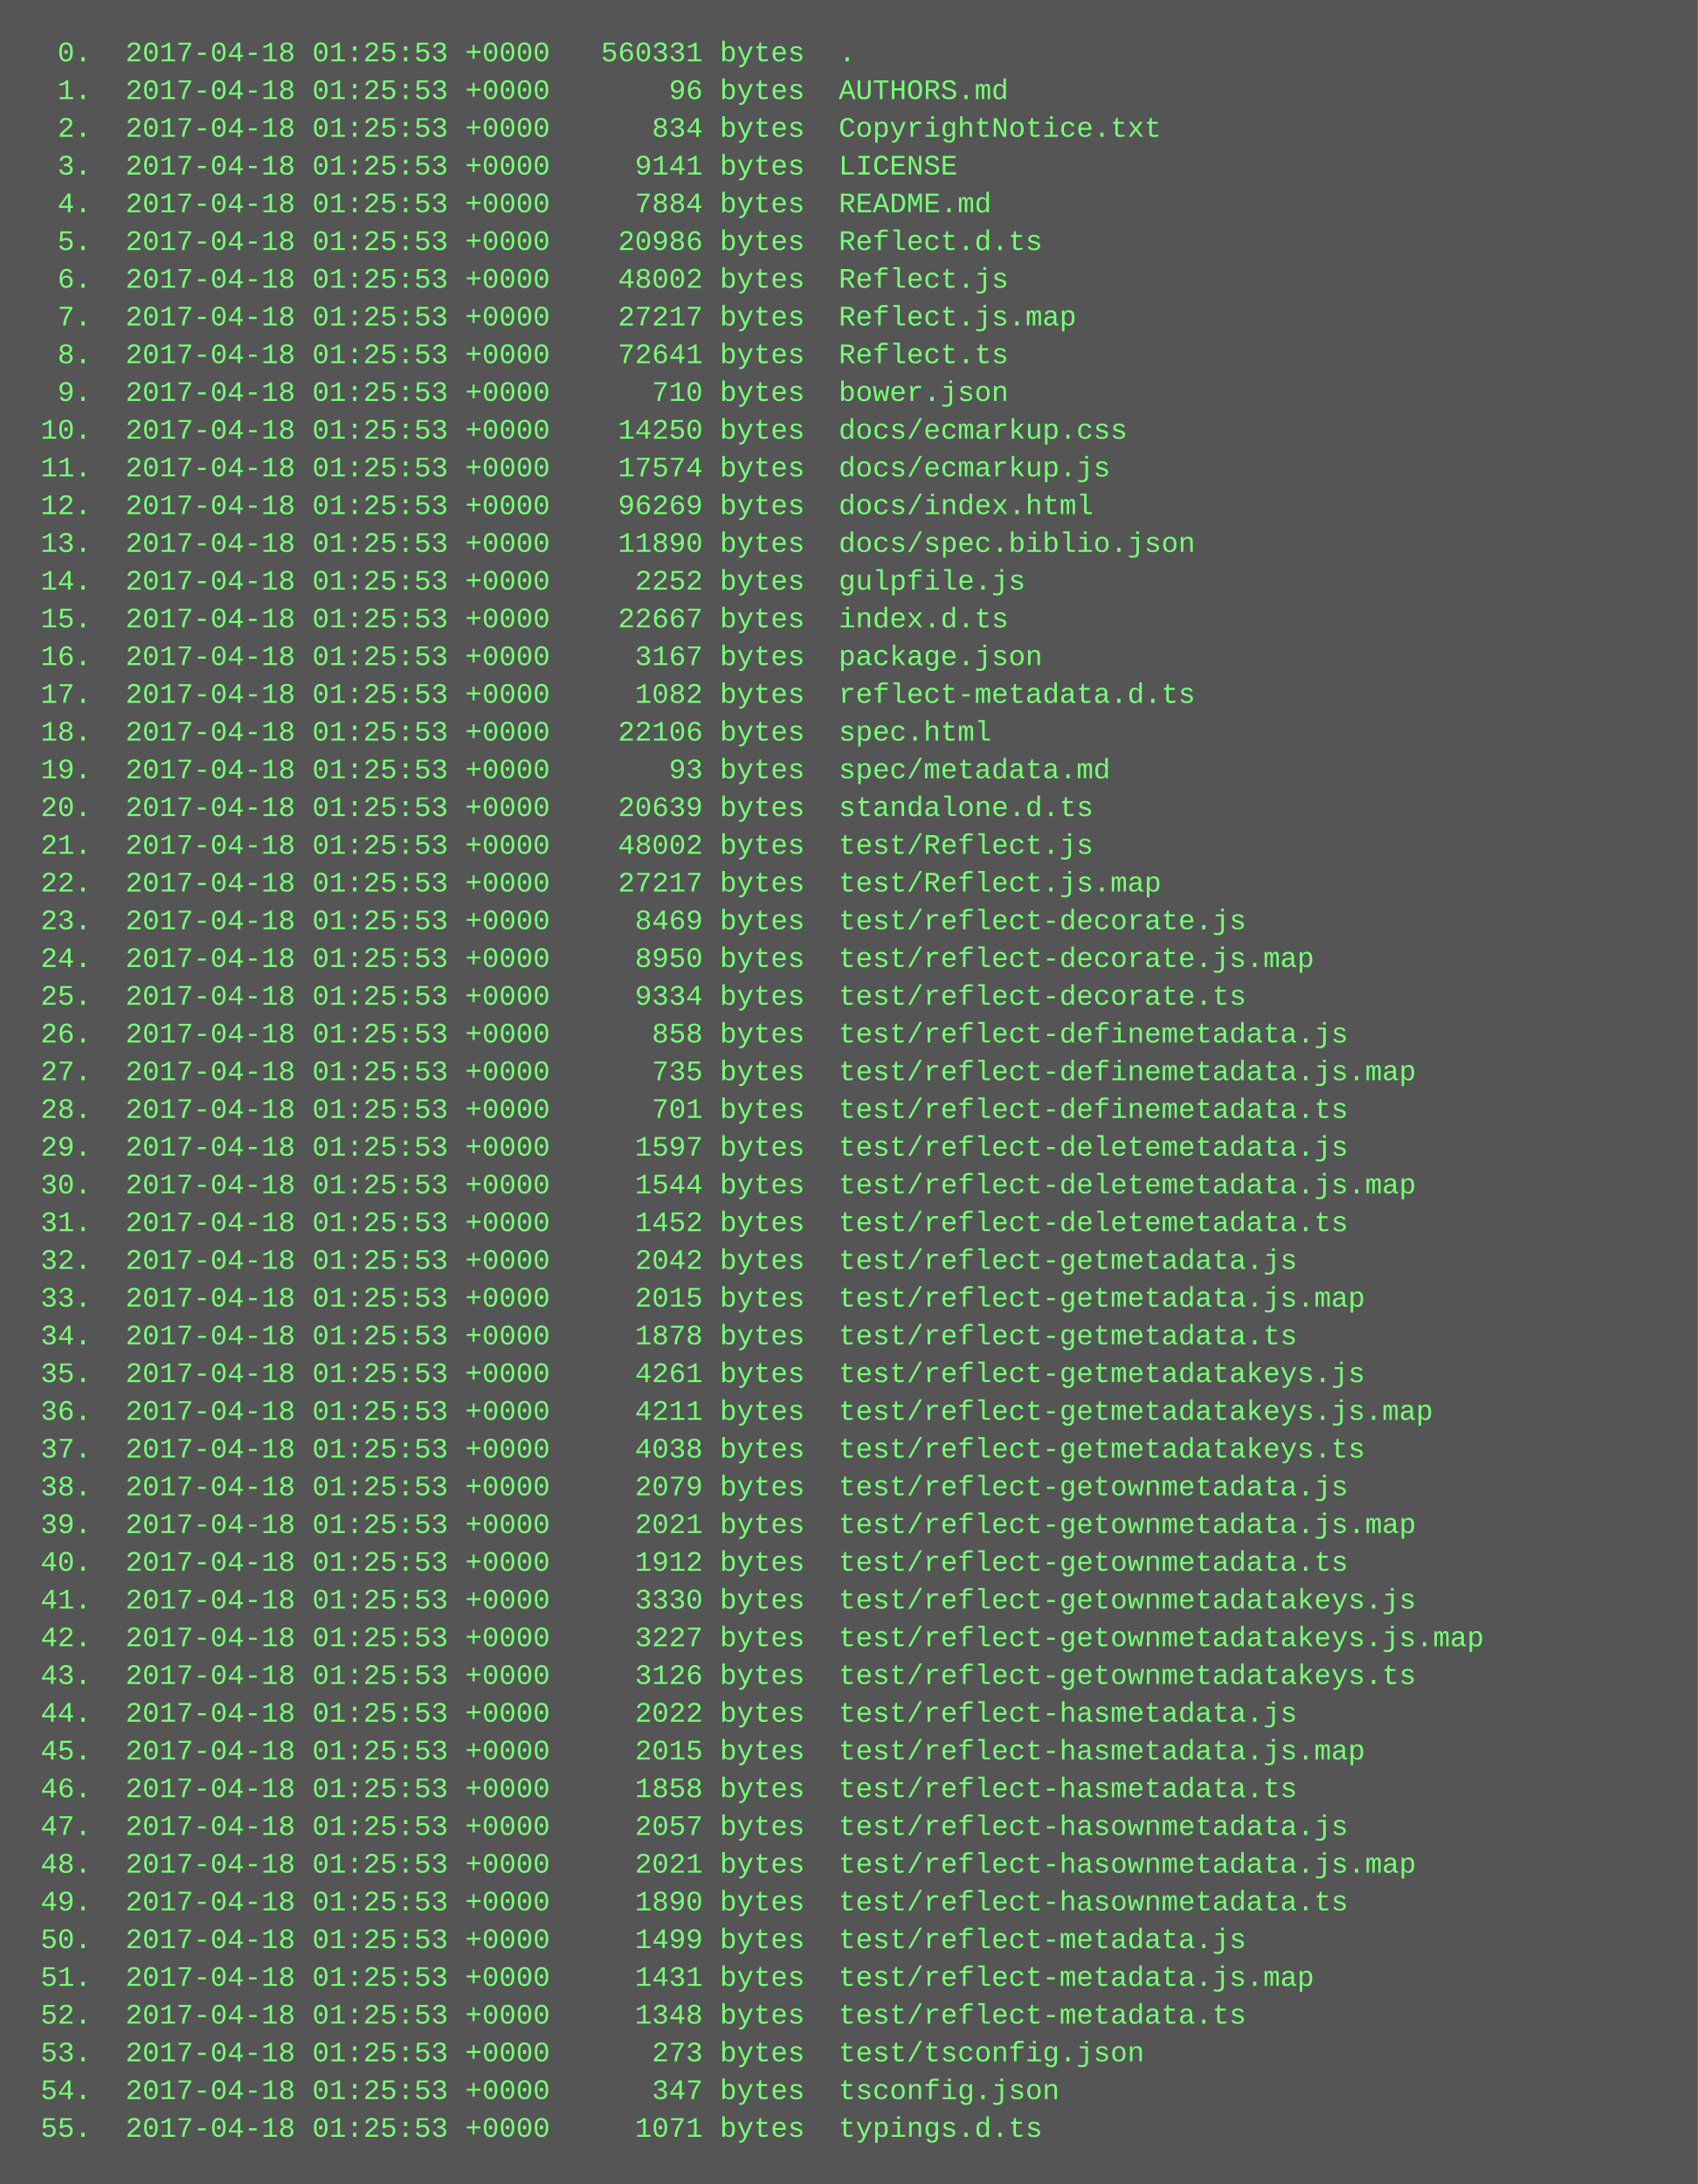
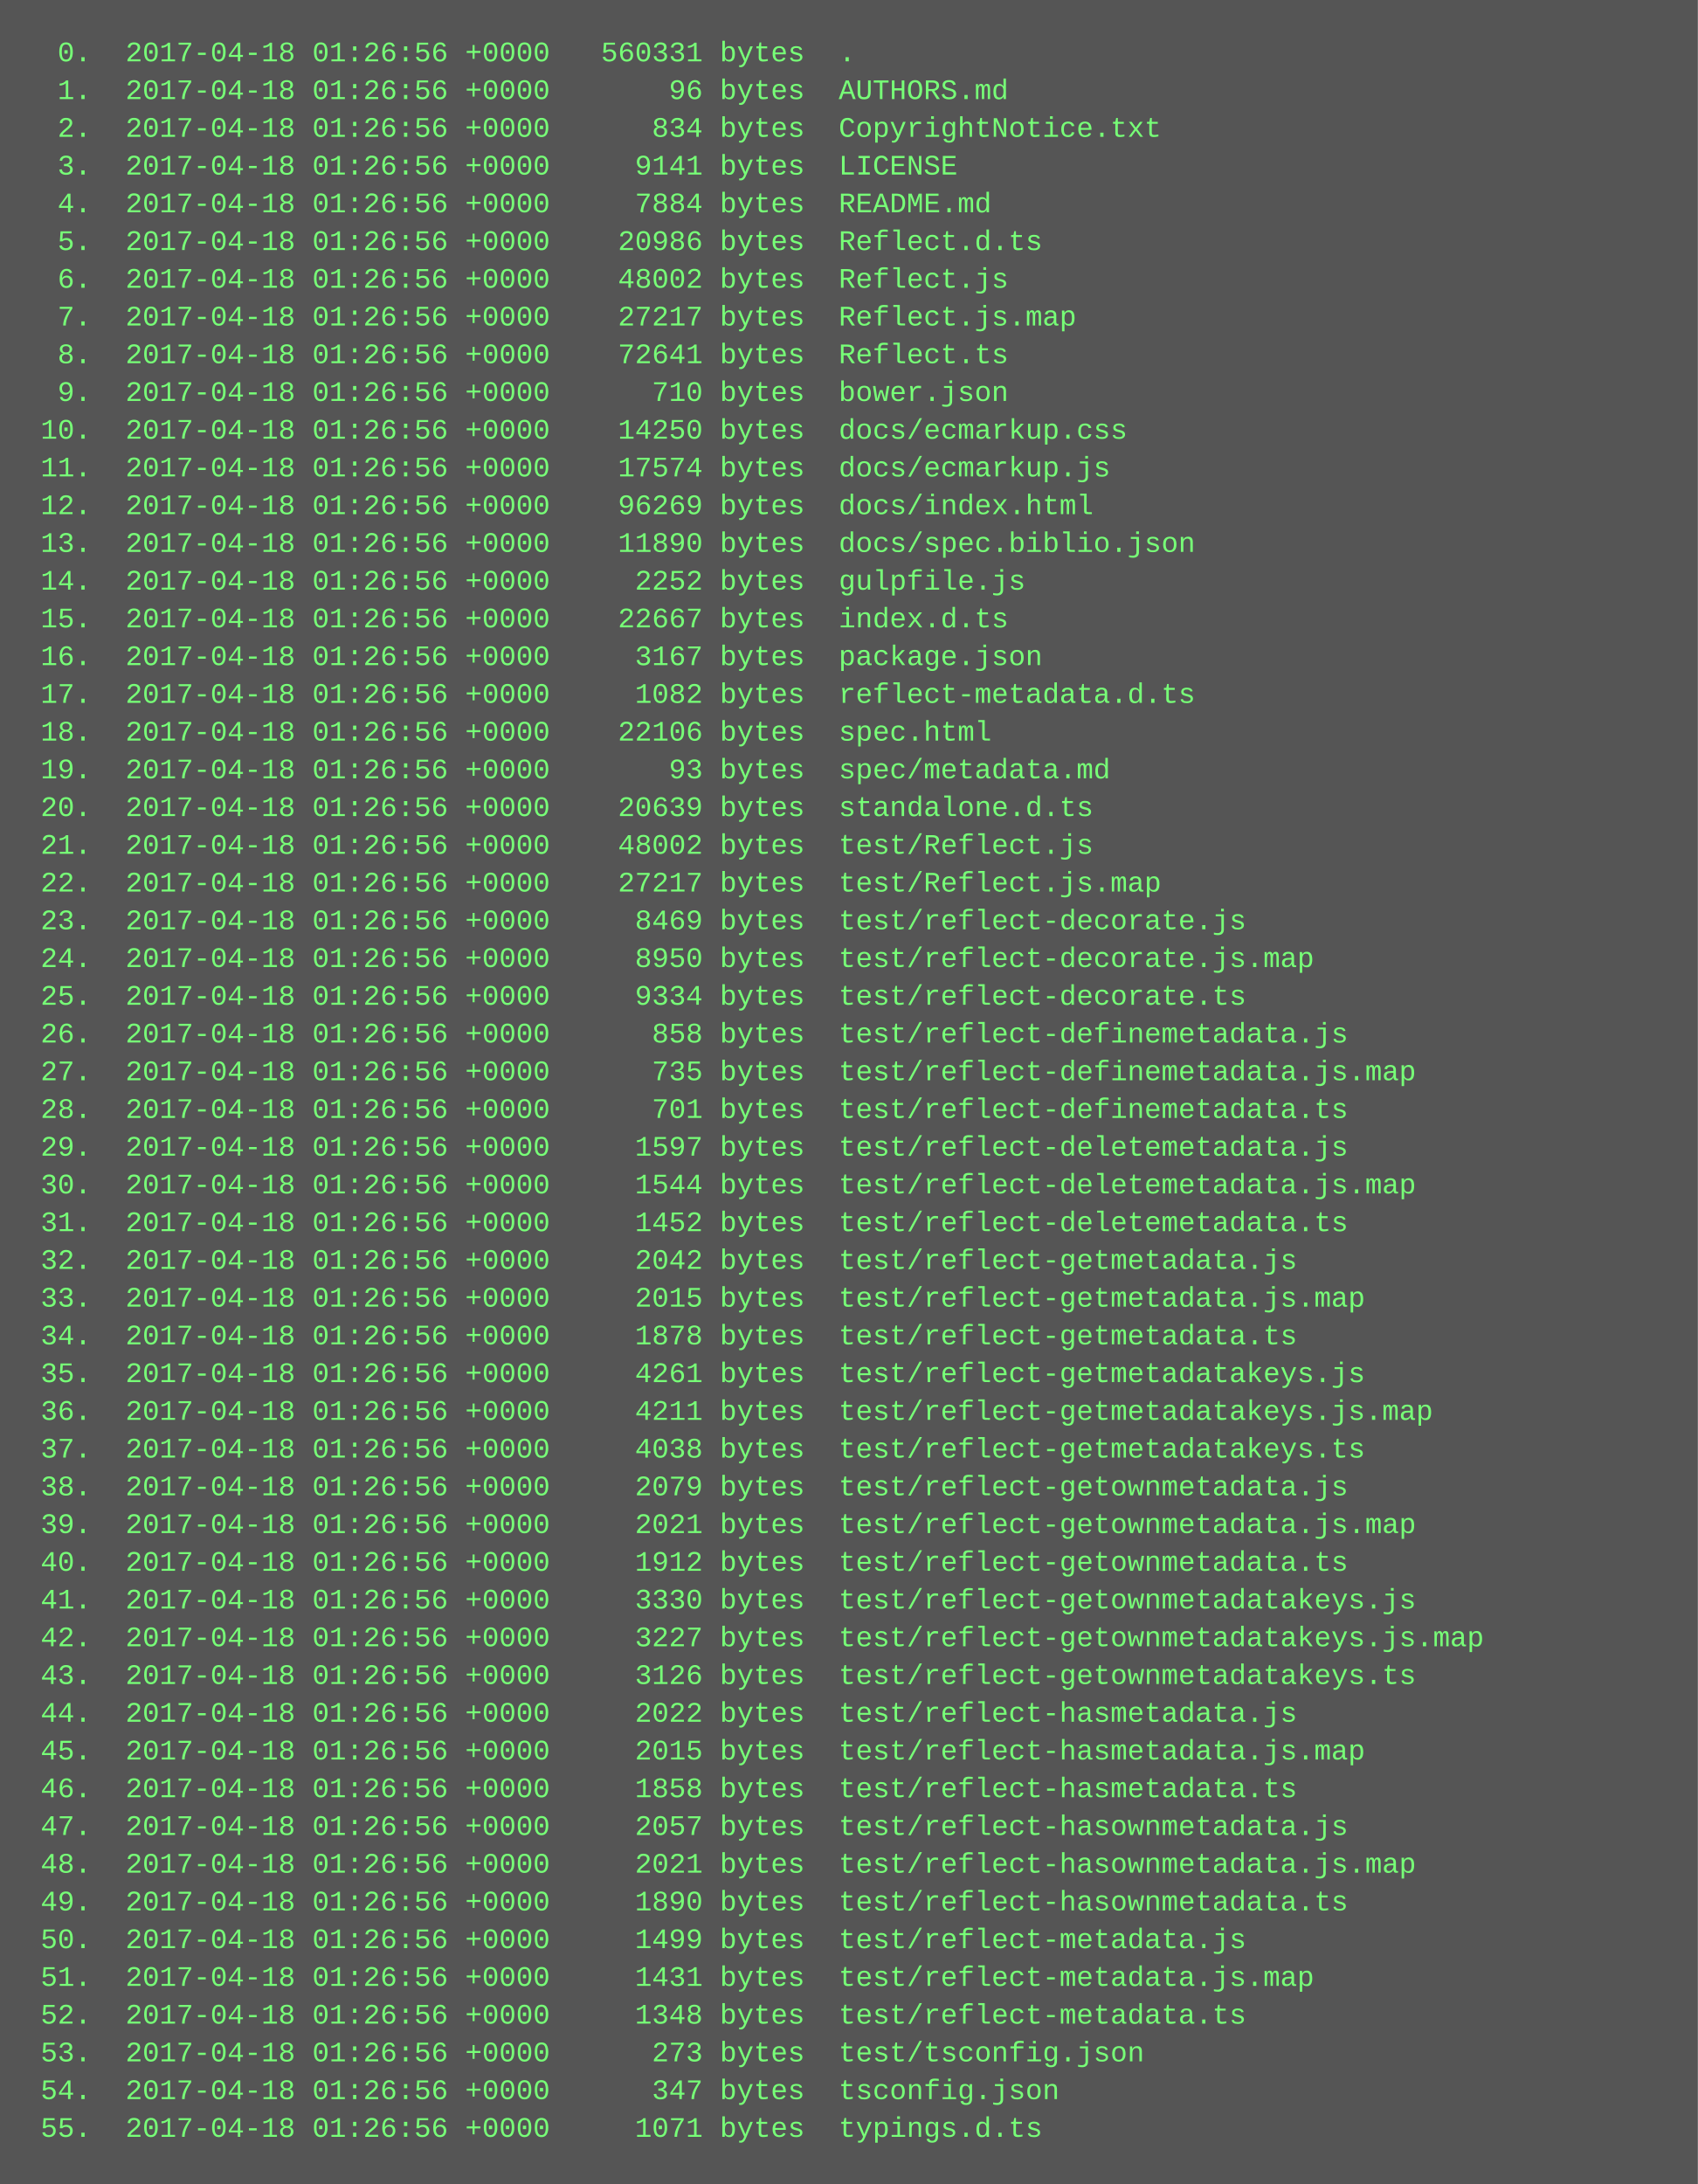
<svg xmlns="http://www.w3.org/2000/svg" height="926" width="720">
  <rect height="926" fill="#555" width="720" />
  <text fill="#7f7" font-family="Courier New" font-size="12" xml:space="preserve">
-     <tspan x="10" y="26">  0.  2017-04-18 01:25:53 +0000   560331 bytes  .</tspan>
-     <tspan x="10" y="42">  1.  2017-04-18 01:25:53 +0000       96 bytes  AUTHORS.md</tspan>
-     <tspan x="10" y="58">  2.  2017-04-18 01:25:53 +0000      834 bytes  CopyrightNotice.txt</tspan>
-     <tspan x="10" y="74">  3.  2017-04-18 01:25:53 +0000     9141 bytes  LICENSE</tspan>
-     <tspan x="10" y="90">  4.  2017-04-18 01:25:53 +0000     7884 bytes  README.md</tspan>
-     <tspan x="10" y="106">  5.  2017-04-18 01:25:53 +0000    20986 bytes  Reflect.d.ts</tspan>
-     <tspan x="10" y="122">  6.  2017-04-18 01:25:53 +0000    48002 bytes  Reflect.js</tspan>
-     <tspan x="10" y="138">  7.  2017-04-18 01:25:53 +0000    27217 bytes  Reflect.js.map</tspan>
-     <tspan x="10" y="154">  8.  2017-04-18 01:25:53 +0000    72641 bytes  Reflect.ts</tspan>
-     <tspan x="10" y="170">  9.  2017-04-18 01:25:53 +0000      710 bytes  bower.json</tspan>
-     <tspan x="10" y="186"> 10.  2017-04-18 01:25:53 +0000    14250 bytes  docs/ecmarkup.css</tspan>
-     <tspan x="10" y="202"> 11.  2017-04-18 01:25:53 +0000    17574 bytes  docs/ecmarkup.js</tspan>
-     <tspan x="10" y="218"> 12.  2017-04-18 01:25:53 +0000    96269 bytes  docs/index.html</tspan>
-     <tspan x="10" y="234"> 13.  2017-04-18 01:25:53 +0000    11890 bytes  docs/spec.biblio.json</tspan>
-     <tspan x="10" y="250"> 14.  2017-04-18 01:25:53 +0000     2252 bytes  gulpfile.js</tspan>
-     <tspan x="10" y="266"> 15.  2017-04-18 01:25:53 +0000    22667 bytes  index.d.ts</tspan>
-     <tspan x="10" y="282"> 16.  2017-04-18 01:25:53 +0000     3167 bytes  package.json</tspan>
-     <tspan x="10" y="298"> 17.  2017-04-18 01:25:53 +0000     1082 bytes  reflect-metadata.d.ts</tspan>
-     <tspan x="10" y="314"> 18.  2017-04-18 01:25:53 +0000    22106 bytes  spec.html</tspan>
-     <tspan x="10" y="330"> 19.  2017-04-18 01:25:53 +0000       93 bytes  spec/metadata.md</tspan>
-     <tspan x="10" y="346"> 20.  2017-04-18 01:25:53 +0000    20639 bytes  standalone.d.ts</tspan>
-     <tspan x="10" y="362"> 21.  2017-04-18 01:25:53 +0000    48002 bytes  test/Reflect.js</tspan>
-     <tspan x="10" y="378"> 22.  2017-04-18 01:25:53 +0000    27217 bytes  test/Reflect.js.map</tspan>
-     <tspan x="10" y="394"> 23.  2017-04-18 01:25:53 +0000     8469 bytes  test/reflect-decorate.js</tspan>
-     <tspan x="10" y="410"> 24.  2017-04-18 01:25:53 +0000     8950 bytes  test/reflect-decorate.js.map</tspan>
-     <tspan x="10" y="426"> 25.  2017-04-18 01:25:53 +0000     9334 bytes  test/reflect-decorate.ts</tspan>
-     <tspan x="10" y="442"> 26.  2017-04-18 01:25:53 +0000      858 bytes  test/reflect-definemetadata.js</tspan>
-     <tspan x="10" y="458"> 27.  2017-04-18 01:25:53 +0000      735 bytes  test/reflect-definemetadata.js.map</tspan>
-     <tspan x="10" y="474"> 28.  2017-04-18 01:25:53 +0000      701 bytes  test/reflect-definemetadata.ts</tspan>
-     <tspan x="10" y="490"> 29.  2017-04-18 01:25:53 +0000     1597 bytes  test/reflect-deletemetadata.js</tspan>
-     <tspan x="10" y="506"> 30.  2017-04-18 01:25:53 +0000     1544 bytes  test/reflect-deletemetadata.js.map</tspan>
-     <tspan x="10" y="522"> 31.  2017-04-18 01:25:53 +0000     1452 bytes  test/reflect-deletemetadata.ts</tspan>
-     <tspan x="10" y="538"> 32.  2017-04-18 01:25:53 +0000     2042 bytes  test/reflect-getmetadata.js</tspan>
-     <tspan x="10" y="554"> 33.  2017-04-18 01:25:53 +0000     2015 bytes  test/reflect-getmetadata.js.map</tspan>
-     <tspan x="10" y="570"> 34.  2017-04-18 01:25:53 +0000     1878 bytes  test/reflect-getmetadata.ts</tspan>
-     <tspan x="10" y="586"> 35.  2017-04-18 01:25:53 +0000     4261 bytes  test/reflect-getmetadatakeys.js</tspan>
-     <tspan x="10" y="602"> 36.  2017-04-18 01:25:53 +0000     4211 bytes  test/reflect-getmetadatakeys.js.map</tspan>
-     <tspan x="10" y="618"> 37.  2017-04-18 01:25:53 +0000     4038 bytes  test/reflect-getmetadatakeys.ts</tspan>
-     <tspan x="10" y="634"> 38.  2017-04-18 01:25:53 +0000     2079 bytes  test/reflect-getownmetadata.js</tspan>
-     <tspan x="10" y="650"> 39.  2017-04-18 01:25:53 +0000     2021 bytes  test/reflect-getownmetadata.js.map</tspan>
-     <tspan x="10" y="666"> 40.  2017-04-18 01:25:53 +0000     1912 bytes  test/reflect-getownmetadata.ts</tspan>
-     <tspan x="10" y="682"> 41.  2017-04-18 01:25:53 +0000     3330 bytes  test/reflect-getownmetadatakeys.js</tspan>
-     <tspan x="10" y="698"> 42.  2017-04-18 01:25:53 +0000     3227 bytes  test/reflect-getownmetadatakeys.js.map</tspan>
-     <tspan x="10" y="714"> 43.  2017-04-18 01:25:53 +0000     3126 bytes  test/reflect-getownmetadatakeys.ts</tspan>
-     <tspan x="10" y="730"> 44.  2017-04-18 01:25:53 +0000     2022 bytes  test/reflect-hasmetadata.js</tspan>
-     <tspan x="10" y="746"> 45.  2017-04-18 01:25:53 +0000     2015 bytes  test/reflect-hasmetadata.js.map</tspan>
-     <tspan x="10" y="762"> 46.  2017-04-18 01:25:53 +0000     1858 bytes  test/reflect-hasmetadata.ts</tspan>
-     <tspan x="10" y="778"> 47.  2017-04-18 01:25:53 +0000     2057 bytes  test/reflect-hasownmetadata.js</tspan>
-     <tspan x="10" y="794"> 48.  2017-04-18 01:25:53 +0000     2021 bytes  test/reflect-hasownmetadata.js.map</tspan>
-     <tspan x="10" y="810"> 49.  2017-04-18 01:25:53 +0000     1890 bytes  test/reflect-hasownmetadata.ts</tspan>
-     <tspan x="10" y="826"> 50.  2017-04-18 01:25:53 +0000     1499 bytes  test/reflect-metadata.js</tspan>
-     <tspan x="10" y="842"> 51.  2017-04-18 01:25:53 +0000     1431 bytes  test/reflect-metadata.js.map</tspan>
-     <tspan x="10" y="858"> 52.  2017-04-18 01:25:53 +0000     1348 bytes  test/reflect-metadata.ts</tspan>
-     <tspan x="10" y="874"> 53.  2017-04-18 01:25:53 +0000      273 bytes  test/tsconfig.json</tspan>
-     <tspan x="10" y="890"> 54.  2017-04-18 01:25:53 +0000      347 bytes  tsconfig.json</tspan>
-     <tspan x="10" y="906"> 55.  2017-04-18 01:25:53 +0000     1071 bytes  typings.d.ts</tspan>
+     <tspan x="10" y="26">  0.  2017-04-18 01:26:56 +0000   560331 bytes  .</tspan>
+     <tspan x="10" y="42">  1.  2017-04-18 01:26:56 +0000       96 bytes  AUTHORS.md</tspan>
+     <tspan x="10" y="58">  2.  2017-04-18 01:26:56 +0000      834 bytes  CopyrightNotice.txt</tspan>
+     <tspan x="10" y="74">  3.  2017-04-18 01:26:56 +0000     9141 bytes  LICENSE</tspan>
+     <tspan x="10" y="90">  4.  2017-04-18 01:26:56 +0000     7884 bytes  README.md</tspan>
+     <tspan x="10" y="106">  5.  2017-04-18 01:26:56 +0000    20986 bytes  Reflect.d.ts</tspan>
+     <tspan x="10" y="122">  6.  2017-04-18 01:26:56 +0000    48002 bytes  Reflect.js</tspan>
+     <tspan x="10" y="138">  7.  2017-04-18 01:26:56 +0000    27217 bytes  Reflect.js.map</tspan>
+     <tspan x="10" y="154">  8.  2017-04-18 01:26:56 +0000    72641 bytes  Reflect.ts</tspan>
+     <tspan x="10" y="170">  9.  2017-04-18 01:26:56 +0000      710 bytes  bower.json</tspan>
+     <tspan x="10" y="186"> 10.  2017-04-18 01:26:56 +0000    14250 bytes  docs/ecmarkup.css</tspan>
+     <tspan x="10" y="202"> 11.  2017-04-18 01:26:56 +0000    17574 bytes  docs/ecmarkup.js</tspan>
+     <tspan x="10" y="218"> 12.  2017-04-18 01:26:56 +0000    96269 bytes  docs/index.html</tspan>
+     <tspan x="10" y="234"> 13.  2017-04-18 01:26:56 +0000    11890 bytes  docs/spec.biblio.json</tspan>
+     <tspan x="10" y="250"> 14.  2017-04-18 01:26:56 +0000     2252 bytes  gulpfile.js</tspan>
+     <tspan x="10" y="266"> 15.  2017-04-18 01:26:56 +0000    22667 bytes  index.d.ts</tspan>
+     <tspan x="10" y="282"> 16.  2017-04-18 01:26:56 +0000     3167 bytes  package.json</tspan>
+     <tspan x="10" y="298"> 17.  2017-04-18 01:26:56 +0000     1082 bytes  reflect-metadata.d.ts</tspan>
+     <tspan x="10" y="314"> 18.  2017-04-18 01:26:56 +0000    22106 bytes  spec.html</tspan>
+     <tspan x="10" y="330"> 19.  2017-04-18 01:26:56 +0000       93 bytes  spec/metadata.md</tspan>
+     <tspan x="10" y="346"> 20.  2017-04-18 01:26:56 +0000    20639 bytes  standalone.d.ts</tspan>
+     <tspan x="10" y="362"> 21.  2017-04-18 01:26:56 +0000    48002 bytes  test/Reflect.js</tspan>
+     <tspan x="10" y="378"> 22.  2017-04-18 01:26:56 +0000    27217 bytes  test/Reflect.js.map</tspan>
+     <tspan x="10" y="394"> 23.  2017-04-18 01:26:56 +0000     8469 bytes  test/reflect-decorate.js</tspan>
+     <tspan x="10" y="410"> 24.  2017-04-18 01:26:56 +0000     8950 bytes  test/reflect-decorate.js.map</tspan>
+     <tspan x="10" y="426"> 25.  2017-04-18 01:26:56 +0000     9334 bytes  test/reflect-decorate.ts</tspan>
+     <tspan x="10" y="442"> 26.  2017-04-18 01:26:56 +0000      858 bytes  test/reflect-definemetadata.js</tspan>
+     <tspan x="10" y="458"> 27.  2017-04-18 01:26:56 +0000      735 bytes  test/reflect-definemetadata.js.map</tspan>
+     <tspan x="10" y="474"> 28.  2017-04-18 01:26:56 +0000      701 bytes  test/reflect-definemetadata.ts</tspan>
+     <tspan x="10" y="490"> 29.  2017-04-18 01:26:56 +0000     1597 bytes  test/reflect-deletemetadata.js</tspan>
+     <tspan x="10" y="506"> 30.  2017-04-18 01:26:56 +0000     1544 bytes  test/reflect-deletemetadata.js.map</tspan>
+     <tspan x="10" y="522"> 31.  2017-04-18 01:26:56 +0000     1452 bytes  test/reflect-deletemetadata.ts</tspan>
+     <tspan x="10" y="538"> 32.  2017-04-18 01:26:56 +0000     2042 bytes  test/reflect-getmetadata.js</tspan>
+     <tspan x="10" y="554"> 33.  2017-04-18 01:26:56 +0000     2015 bytes  test/reflect-getmetadata.js.map</tspan>
+     <tspan x="10" y="570"> 34.  2017-04-18 01:26:56 +0000     1878 bytes  test/reflect-getmetadata.ts</tspan>
+     <tspan x="10" y="586"> 35.  2017-04-18 01:26:56 +0000     4261 bytes  test/reflect-getmetadatakeys.js</tspan>
+     <tspan x="10" y="602"> 36.  2017-04-18 01:26:56 +0000     4211 bytes  test/reflect-getmetadatakeys.js.map</tspan>
+     <tspan x="10" y="618"> 37.  2017-04-18 01:26:56 +0000     4038 bytes  test/reflect-getmetadatakeys.ts</tspan>
+     <tspan x="10" y="634"> 38.  2017-04-18 01:26:56 +0000     2079 bytes  test/reflect-getownmetadata.js</tspan>
+     <tspan x="10" y="650"> 39.  2017-04-18 01:26:56 +0000     2021 bytes  test/reflect-getownmetadata.js.map</tspan>
+     <tspan x="10" y="666"> 40.  2017-04-18 01:26:56 +0000     1912 bytes  test/reflect-getownmetadata.ts</tspan>
+     <tspan x="10" y="682"> 41.  2017-04-18 01:26:56 +0000     3330 bytes  test/reflect-getownmetadatakeys.js</tspan>
+     <tspan x="10" y="698"> 42.  2017-04-18 01:26:56 +0000     3227 bytes  test/reflect-getownmetadatakeys.js.map</tspan>
+     <tspan x="10" y="714"> 43.  2017-04-18 01:26:56 +0000     3126 bytes  test/reflect-getownmetadatakeys.ts</tspan>
+     <tspan x="10" y="730"> 44.  2017-04-18 01:26:56 +0000     2022 bytes  test/reflect-hasmetadata.js</tspan>
+     <tspan x="10" y="746"> 45.  2017-04-18 01:26:56 +0000     2015 bytes  test/reflect-hasmetadata.js.map</tspan>
+     <tspan x="10" y="762"> 46.  2017-04-18 01:26:56 +0000     1858 bytes  test/reflect-hasmetadata.ts</tspan>
+     <tspan x="10" y="778"> 47.  2017-04-18 01:26:56 +0000     2057 bytes  test/reflect-hasownmetadata.js</tspan>
+     <tspan x="10" y="794"> 48.  2017-04-18 01:26:56 +0000     2021 bytes  test/reflect-hasownmetadata.js.map</tspan>
+     <tspan x="10" y="810"> 49.  2017-04-18 01:26:56 +0000     1890 bytes  test/reflect-hasownmetadata.ts</tspan>
+     <tspan x="10" y="826"> 50.  2017-04-18 01:26:56 +0000     1499 bytes  test/reflect-metadata.js</tspan>
+     <tspan x="10" y="842"> 51.  2017-04-18 01:26:56 +0000     1431 bytes  test/reflect-metadata.js.map</tspan>
+     <tspan x="10" y="858"> 52.  2017-04-18 01:26:56 +0000     1348 bytes  test/reflect-metadata.ts</tspan>
+     <tspan x="10" y="874"> 53.  2017-04-18 01:26:56 +0000      273 bytes  test/tsconfig.json</tspan>
+     <tspan x="10" y="890"> 54.  2017-04-18 01:26:56 +0000      347 bytes  tsconfig.json</tspan>
+     <tspan x="10" y="906"> 55.  2017-04-18 01:26:56 +0000     1071 bytes  typings.d.ts</tspan>
  </text>
</svg>
